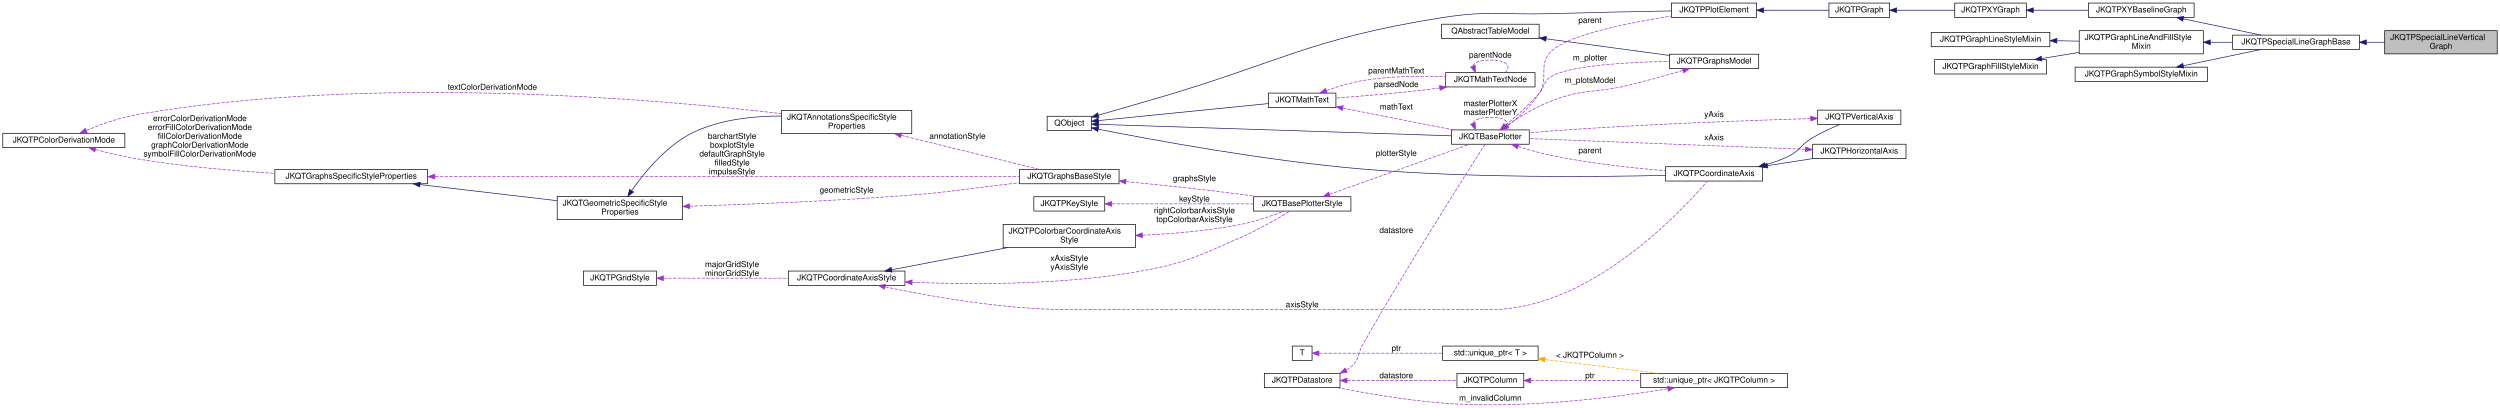
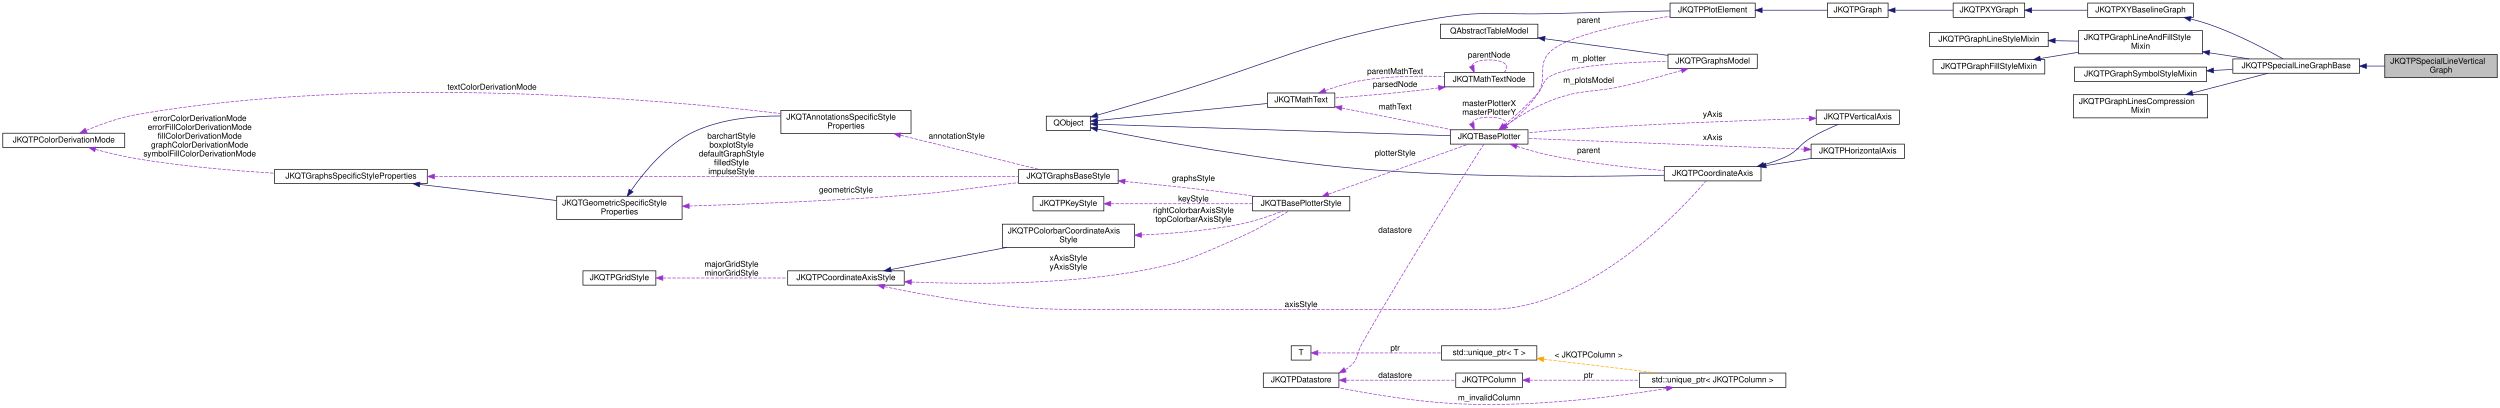
- <svg xmlns="http://www.w3.org/2000/svg" xmlns:xlink="http://www.w3.org/1999/xlink" width="3666pt" height="598pt" viewBox="0.00 0.00 3666.00 598.03">
+ <svg xmlns="http://www.w3.org/2000/svg" xmlns:xlink="http://www.w3.org/1999/xlink" width="3669pt" height="598pt" viewBox="0.00 0.00 3669.00 598.03">
  <g id="graph0" class="graph" transform="scale(1 1) rotate(0) translate(4 594.03)">
    <g id="node1" class="node">
      <g id="a_node1">
        <a xlink:title="This implements a step plot with values .">
-           <polygon fill="#bfbfbf" stroke="black" points="3493,-515.03 3493,-549.03 3658,-549.03 3658,-515.03 3493,-515.03" />
-           <text text-anchor="start" x="3501" y="-535.43" font-family="Helvetica,sans-Serif" font-size="12.00">JKQTPSpecialLineVertical</text>
-           <text text-anchor="middle" x="3575.5" y="-522.43" font-family="Helvetica,sans-Serif" font-size="12.00">Graph</text>
+           <polygon fill="#bfbfbf" stroke="black" points="3496,-480.03 3496,-514.03 3661,-514.03 3661,-480.03 3496,-480.03" />
+           <text text-anchor="start" x="3504" y="-500.43" font-family="Helvetica,sans-Serif" font-size="12.00">JKQTPSpecialLineVertical</text>
+           <text text-anchor="middle" x="3578.5" y="-487.43" font-family="Helvetica,sans-Serif" font-size="12.00">Graph</text>
        </a>
      </g>
    </g>
    <g id="node2" class="node">
      <g id="a_node2">
        <a xlink:href="class_j_k_q_t_p_special_line_graph_base.html" target="_top" xlink:title="a Base class for special line graphs (steps ...) like e.g. JKQTPSpecialLineHorizontalGraph">
-           <polygon fill="none" stroke="black" points="3270,-521.53 3270,-542.53 3456,-542.53 3456,-521.53 3270,-521.53" />
-           <text text-anchor="middle" x="3363" y="-528.93" font-family="Helvetica,sans-Serif" font-size="12.00">JKQTPSpecialLineGraphBase</text>
+           <polygon fill="none" stroke="black" points="3273,-486.53 3273,-507.53 3459,-507.53 3459,-486.53 3273,-486.53" />
+           <text text-anchor="middle" x="3366" y="-493.93" font-family="Helvetica,sans-Serif" font-size="12.00">JKQTPSpecialLineGraphBase</text>
        </a>
      </g>
    </g>
    <g id="edge1" class="edge">
-       <path fill="none" stroke="midnightblue" d="M3466.14,-532.03C3475.12,-532.03 3484.13,-532.03 3492.91,-532.03" />
-       <polygon fill="midnightblue" stroke="midnightblue" points="3466.02,-528.53 3456.02,-532.03 3466.02,-535.53 3466.02,-528.53" />
+       <path fill="none" stroke="midnightblue" d="M3469.14,-497.03C3478.12,-497.03 3487.13,-497.03 3495.91,-497.03" />
+       <polygon fill="midnightblue" stroke="midnightblue" points="3469.02,-493.53 3459.02,-497.03 3469.02,-500.53 3469.02,-493.53" />
    </g>
    <g id="node3" class="node">
      <g id="a_node3">
        <a xlink:href="class_j_k_q_t_p_x_y_baseline_graph.html" target="_top" xlink:title="This virtual JKQTPGraph descendent extends JKQTPXYGraph adds a baseline-property, which is necessary,...">
-           <polygon fill="none" stroke="black" points="3058.5,-568.53 3058.5,-589.53 3213.5,-589.53 3213.5,-568.53 3058.5,-568.53" />
-           <text text-anchor="middle" x="3136" y="-575.93" font-family="Helvetica,sans-Serif" font-size="12.00">JKQTPXYBaselineGraph</text>
+           <polygon fill="none" stroke="black" points="3060,-568.53 3060,-589.53 3215,-589.53 3215,-568.53 3060,-568.53" />
+           <text text-anchor="middle" x="3137.5" y="-575.93" font-family="Helvetica,sans-Serif" font-size="12.00">JKQTPXYBaselineGraph</text>
        </a>
      </g>
    </g>
    <g id="edge2" class="edge">
-       <path fill="none" stroke="midnightblue" d="M3197.91,-566.35C3209.56,-563.92 3221.66,-561.4 3233,-559.03 3258.98,-553.6 3287.9,-547.55 3311.77,-542.55" />
-       <polygon fill="midnightblue" stroke="midnightblue" points="3196.9,-562.98 3187.82,-568.45 3198.32,-569.84 3196.9,-562.98" />
+       <path fill="none" stroke="midnightblue" d="M3211.17,-566.19C3219.62,-564.09 3228.06,-561.71 3236,-559.03 3277.21,-545.14 3322.36,-521.27 3346.8,-507.55" />
+       <polygon fill="midnightblue" stroke="midnightblue" points="3210.19,-562.82 3201.26,-568.53 3211.8,-569.64 3210.19,-562.82" />
    </g>
    <g id="node4" class="node">
      <g id="a_node4">
        <a xlink:href="class_j_k_q_t_p_x_y_graph.html" target="_top" xlink:title="This virtual JKQTPGraph descendent may be used as base for all graphs that use at least two columns t...">
          <polygon fill="none" stroke="black" points="2862.5,-568.53 2862.5,-589.53 2967.5,-589.53 2967.5,-568.53 2862.5,-568.53" />
          <text text-anchor="middle" x="2915" y="-575.93" font-family="Helvetica,sans-Serif" font-size="12.00">JKQTPXYGraph</text>
        </a>
      </g>
    </g>
    <g id="edge3" class="edge">
-       <path fill="none" stroke="midnightblue" d="M2977.73,-579.03C3002.79,-579.03 3032,-579.03 3058.4,-579.03" />
-       <polygon fill="midnightblue" stroke="midnightblue" points="2977.62,-575.53 2967.62,-579.03 2977.62,-582.53 2977.62,-575.53" />
+       <path fill="none" stroke="midnightblue" d="M2977.92,-579.03C3003.28,-579.03 3032.9,-579.03 3059.62,-579.03" />
+       <polygon fill="midnightblue" stroke="midnightblue" points="2977.7,-575.53 2967.7,-579.03 2977.7,-582.53 2977.7,-575.53" />
    </g>
    <g id="node5" class="node">
      <g id="a_node5">
        <a xlink:href="class_j_k_q_t_p_graph.html" target="_top" xlink:title="this virtual base class of the (data-column based) graphs, which are part of a JKQTPlotter plot and w...">
          <polygon fill="none" stroke="black" points="2678,-568.53 2678,-589.53 2767,-589.53 2767,-568.53 2678,-568.53" />
          <text text-anchor="middle" x="2722.5" y="-575.93" font-family="Helvetica,sans-Serif" font-size="12.00">JKQTPGraph</text>
        </a>
      </g>
    </g>
    <g id="edge4" class="edge">
      <path fill="none" stroke="midnightblue" d="M2777.5,-579.03C2804.13,-579.03 2836.09,-579.03 2862.39,-579.03" />
      <polygon fill="midnightblue" stroke="midnightblue" points="2777.2,-575.53 2767.2,-579.03 2777.2,-582.53 2777.2,-575.53" />
    </g>
    <g id="node6" class="node">
      <g id="a_node6">
        <a xlink:href="class_j_k_q_t_p_plot_element.html" target="_top" xlink:title="this virtual base class of every element, which is part of a JKQTPlotter plot and may appear in its k...">
          <polygon fill="none" stroke="black" points="2447,-568.53 2447,-589.53 2572,-589.53 2572,-568.53 2447,-568.53" />
          <text text-anchor="middle" x="2509.5" y="-575.93" font-family="Helvetica,sans-Serif" font-size="12.00">JKQTPPlotElement</text>
        </a>
      </g>
    </g>
    <g id="edge5" class="edge">
      <path fill="none" stroke="midnightblue" d="M2582.23,-579.03C2614,-579.03 2650.34,-579.03 2677.92,-579.03" />
      <polygon fill="midnightblue" stroke="midnightblue" points="2582.1,-575.53 2572.1,-579.03 2582.1,-582.53 2582.1,-575.53" />
    </g>
    <g id="node7" class="node">
      <g id="a_node7">
        <a xlink:title=" ">
          <polygon fill="none" stroke="black" points="1531.5,-402.53 1531.5,-423.53 1596.5,-423.53 1596.5,-402.53 1531.5,-402.53" />
          <text text-anchor="middle" x="1564" y="-409.93" font-family="Helvetica,sans-Serif" font-size="12.00">QObject</text>
        </a>
      </g>
    </g>
    <g id="edge6" class="edge">
      <path fill="none" stroke="midnightblue" d="M1606.75,-425.18C1628.32,-431.44 1655.06,-439.18 1679,-446.03 1870.39,-500.82 1913.35,-536.99 2110,-568.03 2180.73,-579.19 2199.43,-571.94 2271,-574.03 2330.78,-575.77 2399.03,-577.14 2446.98,-578.01" />
      <polygon fill="midnightblue" stroke="midnightblue" points="1607.51,-421.75 1596.93,-422.33 1605.55,-428.48 1607.51,-421.75" />
    </g>
    <g id="node8" class="node">
      <g id="a_node8">
        <a xlink:href="class_j_k_q_t_base_plotter.html" target="_top" xlink:title="base class for 2D plotter classes (used by the plotter widget JKQTPlotter)">
          <polygon fill="none" stroke="black" points="2124.5,-382.53 2124.5,-403.53 2238.5,-403.53 2238.5,-382.53 2124.5,-382.53" />
          <text text-anchor="middle" x="2181.5" y="-389.93" font-family="Helvetica,sans-Serif" font-size="12.00">JKQTBasePlotter</text>
        </a>
      </g>
    </g>
    <g id="edge8" class="edge">
      <path fill="none" stroke="midnightblue" d="M1606.97,-411.67C1714.96,-408.16 2002.46,-398.81 2124.48,-394.85" />
      <polygon fill="midnightblue" stroke="midnightblue" points="1606.68,-408.17 1596.8,-412 1606.9,-415.17 1606.68,-408.17" />
    </g>
    <g id="node19" class="node">
      <g id="a_node19">
        <a xlink:href="class_j_k_q_t_math_text.html" target="_top" xlink:title="this class parses a mathematical markup string and can then draw the contained text/equation onto a Q...">
          <polygon fill="none" stroke="black" points="1856,-436.53 1856,-457.53 1955,-457.53 1955,-436.53 1856,-436.53" />
          <text text-anchor="middle" x="1905.5" y="-443.93" font-family="Helvetica,sans-Serif" font-size="12.00">JKQTMathText</text>
        </a>
      </g>
    </g>
    <g id="edge24" class="edge">
      <path fill="none" stroke="midnightblue" d="M1606.61,-417.2C1669.58,-423.5 1788.82,-435.44 1855.76,-442.15" />
      <polygon fill="midnightblue" stroke="midnightblue" points="1606.93,-413.71 1596.63,-416.2 1606.24,-420.68 1606.93,-413.71" />
    </g>
    <g id="node24" class="node">
      <g id="a_node24">
        <a xlink:href="class_j_k_q_t_p_coordinate_axis.html" target="_top" xlink:title="this virtual class is the base for any type of coordinate axis, to be drawn by JKQTBasePlotter.">
          <polygon fill="none" stroke="black" points="2438.5,-328.53 2438.5,-349.53 2580.5,-349.53 2580.5,-328.53 2438.5,-328.53" />
          <text text-anchor="middle" x="2509.5" y="-335.93" font-family="Helvetica,sans-Serif" font-size="12.00">JKQTPCoordinateAxis</text>
        </a>
      </g>
    </g>
    <g id="edge33" class="edge">
      <path fill="none" stroke="midnightblue" d="M1606.83,-404.5C1683.43,-389.33 1851.55,-358.12 1995,-346.03 2152.92,-332.72 2339.1,-334.52 2438.16,-336.86" />
      <polygon fill="midnightblue" stroke="midnightblue" points="1605.77,-401.14 1596.64,-406.53 1607.13,-408.01 1605.77,-401.14" />
    </g>
    <g id="edge7" class="edge">
-       <path fill="none" stroke="#9a32cd" stroke-dasharray="5,2" d="M2207.08,-409.83C2222.34,-421.44 2241.22,-438.16 2253,-457.03 2268.2,-481.37 2250.36,-499.1 2271,-519.03 2295.9,-543.07 2385.13,-560.79 2446.83,-570.51" />
-       <polygon fill="#9a32cd" stroke="#9a32cd" points="2208.73,-406.7 2198.6,-403.6 2204.59,-412.34 2208.73,-406.7" />
+       <path fill="none" stroke="#9a32cd" stroke-dasharray="5,2" d="M2207.05,-409.84C2222.3,-421.46 2241.18,-438.18 2253,-457.03 2268.02,-480.97 2250.66,-498.4 2271,-518.03 2295.93,-542.09 2385.15,-560.21 2446.84,-570.22" />
+       <polygon fill="#9a32cd" stroke="#9a32cd" points="2208.71,-406.72 2198.58,-403.61 2204.56,-412.36 2208.71,-406.72" />
      <text text-anchor="middle" x="2327.5" y="-560.43" font-family="Helvetica,sans-Serif" font-size="12.00"> parent</text>
    </g>
    <g id="edge44" class="edge">
      <path fill="none" stroke="#9a32cd" stroke-dasharray="5,2" d="M2155.93,-413.08C2157.61,-418.19 2166.13,-422.03 2181.5,-422.03 2205.49,-422.03 2212.8,-412.68 2203.43,-403.74" />
      <polygon fill="#9a32cd" stroke="#9a32cd" points="2159.21,-414.33 2159.57,-403.74 2152.68,-411.79 2159.21,-414.33" />
      <text text-anchor="middle" x="2181.5" y="-438.43" font-family="Helvetica,sans-Serif" font-size="12.00"> masterPlotterX</text>
      <text text-anchor="middle" x="2181.5" y="-425.43" font-family="Helvetica,sans-Serif" font-size="12.00">masterPlotterY</text>
    </g>
    <g id="node21" class="node">
      <g id="a_node21">
        <a xlink:href="class_j_k_q_t_p_graphs_model.html" target="_top" xlink:title="data model with all plots ina JKQTBasePlotter (+ allows to switch them visible/invisible)">
          <polygon fill="none" stroke="black" points="2444,-493.53 2444,-514.53 2575,-514.53 2575,-493.53 2444,-493.53" />
          <text text-anchor="middle" x="2509.5" y="-500.93" font-family="Helvetica,sans-Serif" font-size="12.00">JKQTPGraphsModel</text>
        </a>
      </g>
    </g>
    <g id="edge30" class="edge">
      <path fill="none" stroke="#9a32cd" stroke-dasharray="5,2" d="M2203.7,-410.24C2218.29,-422.55 2237.72,-439.92 2253,-457.03 2262.12,-467.24 2259.12,-475.23 2271,-482.03 2299.49,-498.32 2383.74,-502.87 2443.79,-503.98" />
      <polygon fill="#9a32cd" stroke="#9a32cd" points="2205.66,-407.32 2195.74,-403.61 2201.18,-412.7 2205.66,-407.32" />
-       <text text-anchor="middle" x="2327.5" y="-505.43" font-family="Helvetica,sans-Serif" font-size="12.00"> m_plotter</text>
+       <text text-anchor="middle" x="2327.5" y="-504.43" font-family="Helvetica,sans-Serif" font-size="12.00"> m_plotter</text>
    </g>
    <g id="edge34" class="edge">
      <path fill="none" stroke="#9a32cd" stroke-dasharray="5,2" d="M2222.03,-379.28C2237.19,-374.45 2254.74,-369.4 2271,-366.03 2326.67,-354.48 2390.77,-347.56 2438.34,-343.62" />
      <polygon fill="#9a32cd" stroke="#9a32cd" points="2220.88,-375.97 2212.46,-382.4 2223.05,-382.63 2220.88,-375.97" />
      <text text-anchor="middle" x="2327.5" y="-369.43" font-family="Helvetica,sans-Serif" font-size="12.00"> parent</text>
    </g>
    <g id="node9" class="node">
      <g id="a_node9">
        <a xlink:href="class_j_k_q_t_base_plotter_style.html" target="_top" xlink:title="Support Class for JKQTBasePlotter, which summarizes all properties that define the visual styling of ...">
          <polygon fill="none" stroke="black" points="1834,-284.53 1834,-305.53 1977,-305.53 1977,-284.53 1834,-284.53" />
          <text text-anchor="middle" x="1905.5" y="-291.93" font-family="Helvetica,sans-Serif" font-size="12.00">JKQTBasePlotterStyle</text>
        </a>
      </g>
    </g>
    <g id="edge9" class="edge">
      <path fill="none" stroke="#9a32cd" stroke-dasharray="5,2" d="M1945.57,-309C2001.04,-328.84 2101.39,-364.73 2151.04,-382.49" />
      <polygon fill="#9a32cd" stroke="#9a32cd" points="1946.68,-305.68 1936.08,-305.61 1944.32,-312.27 1946.68,-305.68" />
      <text text-anchor="middle" x="2043.5" y="-365.43" font-family="Helvetica,sans-Serif" font-size="12.00"> plotterStyle</text>
    </g>
    <g id="node10" class="node">
      <g id="a_node10">
        <a xlink:href="class_j_k_q_t_p_key_style.html" target="_top" xlink:title="Support Class for JKQTBasePlotter, which summarizes all properties that define the visual styling of ...">
          <polygon fill="none" stroke="black" points="1512,-284.53 1512,-305.53 1616,-305.53 1616,-284.53 1512,-284.53" />
          <text text-anchor="middle" x="1564" y="-291.93" font-family="Helvetica,sans-Serif" font-size="12.00">JKQTPKeyStyle</text>
        </a>
      </g>
    </g>
    <g id="edge10" class="edge">
      <path fill="none" stroke="#9a32cd" stroke-dasharray="5,2" d="M1626.39,-295.03C1684.82,-295.03 1772.69,-295.03 1833.97,-295.03" />
      <polygon fill="#9a32cd" stroke="#9a32cd" points="1626.19,-291.53 1616.19,-295.03 1626.19,-298.53 1626.19,-291.53" />
      <text text-anchor="middle" x="1747.5" y="-298.43" font-family="Helvetica,sans-Serif" font-size="12.00"> keyStyle</text>
    </g>
    <g id="node11" class="node">
      <g id="a_node11">
        <a xlink:href="class_j_k_q_t_p_coordinate_axis_style.html" target="_top" xlink:title="Support Class for JKQTPCoordinateAxis, which summarizes all properties that define the visual styling...">
          <polygon fill="none" stroke="black" points="1152,-175.53 1152,-196.53 1323,-196.53 1323,-175.53 1152,-175.53" />
          <text text-anchor="middle" x="1237.5" y="-182.93" font-family="Helvetica,sans-Serif" font-size="12.00">JKQTPCoordinateAxisStyle</text>
        </a>
      </g>
    </g>
    <g id="edge11" class="edge">
      <path fill="none" stroke="#9a32cd" stroke-dasharray="5,2" d="M1333.39,-180.09C1419.52,-176.58 1549.7,-175.97 1661,-195.03 1732.48,-207.27 1749.54,-217 1816,-246.03 1841.91,-257.35 1870.24,-273.81 1887.69,-284.47" />
      <polygon fill="#9a32cd" stroke="#9a32cd" points="1333.21,-176.59 1323.37,-180.52 1333.51,-183.59 1333.21,-176.59" />
      <text text-anchor="middle" x="1564" y="-211.43" font-family="Helvetica,sans-Serif" font-size="12.00"> xAxisStyle</text>
      <text text-anchor="middle" x="1564" y="-198.43" font-family="Helvetica,sans-Serif" font-size="12.00">yAxisStyle</text>
    </g>
    <g id="node13" class="node">
      <g id="a_node13">
        <a xlink:href="class_j_k_q_t_p_colorbar_coordinate_axis_style.html" target="_top" xlink:title="Support Class for JKQTPCoordinateAxis, which summarizes all properties that define the visual styling...">
          <polygon fill="none" stroke="black" points="1467,-231.03 1467,-265.03 1661,-265.03 1661,-231.03 1467,-231.03" />
          <text text-anchor="start" x="1475" y="-251.43" font-family="Helvetica,sans-Serif" font-size="12.00">JKQTPColorbarCoordinateAxis</text>
          <text text-anchor="middle" x="1564" y="-238.43" font-family="Helvetica,sans-Serif" font-size="12.00">Style</text>
        </a>
      </g>
    </g>
    <g id="edge14" class="edge">
      <path fill="none" stroke="midnightblue" d="M1303.38,-198.43C1352.3,-207.77 1419.96,-220.7 1473.94,-231.01" />
      <polygon fill="midnightblue" stroke="midnightblue" points="1304.03,-194.99 1293.55,-196.55 1302.71,-201.86 1304.03,-194.99" />
    </g>
    <g id="edge35" class="edge">
      <path fill="none" stroke="#9a32cd" stroke-dasharray="5,2" d="M1293.82,-173.35C1358.14,-159.73 1467.67,-140.03 1563,-140.03 1563,-140.03 1563,-140.03 2182.5,-140.03 2328.38,-140.03 2464.29,-287 2499.63,-328.33" />
      <polygon fill="#9a32cd" stroke="#9a32cd" points="1292.93,-169.96 1283.89,-175.48 1294.4,-176.8 1292.93,-169.96" />
      <text text-anchor="middle" x="1905.5" y="-143.43" font-family="Helvetica,sans-Serif" font-size="12.00"> axisStyle</text>
    </g>
    <g id="node12" class="node">
      <g id="a_node12">
        <a xlink:href="class_j_k_q_t_p_grid_style.html" target="_top" xlink:title="Support Class for JKQTPCoordinateAxis, and summarizes all properties that define the visual styling o...">
          <polygon fill="none" stroke="black" points="851.5,-175.53 851.5,-196.53 958.5,-196.53 958.5,-175.53 851.5,-175.53" />
          <text text-anchor="middle" x="905" y="-182.93" font-family="Helvetica,sans-Serif" font-size="12.00">JKQTPGridStyle</text>
        </a>
      </g>
    </g>
    <g id="edge12" class="edge">
      <path fill="none" stroke="#9a32cd" stroke-dasharray="5,2" d="M968.79,-186.03C1020.62,-186.03 1094.66,-186.03 1151.74,-186.03" />
      <polygon fill="#9a32cd" stroke="#9a32cd" points="968.73,-182.53 958.73,-186.03 968.73,-189.53 968.73,-182.53" />
      <text text-anchor="middle" x="1069.5" y="-202.43" font-family="Helvetica,sans-Serif" font-size="12.00"> majorGridStyle</text>
      <text text-anchor="middle" x="1069.5" y="-189.43" font-family="Helvetica,sans-Serif" font-size="12.00">minorGridStyle</text>
    </g>
    <g id="edge13" class="edge">
      <path fill="none" stroke="#9a32cd" stroke-dasharray="5,2" d="M1671.19,-249.14C1716.21,-251.18 1769.01,-255.64 1816,-265.03 1837.8,-269.38 1861.61,-277.67 1879.04,-284.43" />
      <polygon fill="#9a32cd" stroke="#9a32cd" points="1671.26,-245.64 1661.12,-248.72 1670.96,-252.63 1671.26,-245.64" />
      <text text-anchor="middle" x="1747.5" y="-281.43" font-family="Helvetica,sans-Serif" font-size="12.00"> rightColorbarAxisStyle</text>
      <text text-anchor="middle" x="1747.5" y="-268.43" font-family="Helvetica,sans-Serif" font-size="12.00">topColorbarAxisStyle</text>
    </g>
    <g id="node14" class="node">
      <g id="a_node14">
        <a xlink:href="class_j_k_q_t_graphs_base_style.html" target="_top" xlink:title="Support Class for JKQTBasePlotter, which summarizes all properties that define the visual styling of ...">
          <polygon fill="none" stroke="black" points="1491,-324.53 1491,-345.53 1637,-345.53 1637,-324.53 1491,-324.53" />
          <text text-anchor="middle" x="1564" y="-331.93" font-family="Helvetica,sans-Serif" font-size="12.00">JKQTGraphsBaseStyle</text>
        </a>
      </g>
    </g>
    <g id="edge15" class="edge">
      <path fill="none" stroke="#9a32cd" stroke-dasharray="5,2" d="M1647.31,-327.63C1696.37,-322.93 1759.83,-316.38 1816,-309.03 1824.02,-307.98 1832.43,-306.78 1840.75,-305.53" />
      <polygon fill="#9a32cd" stroke="#9a32cd" points="1646.69,-324.17 1637.07,-328.6 1647.35,-331.14 1646.69,-324.17" />
      <text text-anchor="middle" x="1747.5" y="-328.43" font-family="Helvetica,sans-Serif" font-size="12.00"> graphsStyle</text>
    </g>
    <g id="node15" class="node">
      <g id="a_node15">
        <a xlink:href="class_j_k_q_t_graphs_specific_style_properties.html" target="_top" xlink:title="Support Class for JKQTBasePlotter, which summarizes all properties that define the visual styling of ...">
          <polygon fill="none" stroke="black" points="399,-324.53 399,-345.53 623,-345.53 623,-324.53 399,-324.53" />
          <text text-anchor="middle" x="511" y="-331.93" font-family="Helvetica,sans-Serif" font-size="12.00">JKQTGraphsSpecificStyleProperties</text>
        </a>
      </g>
    </g>
    <g id="edge16" class="edge">
      <path fill="none" stroke="#9a32cd" stroke-dasharray="5,2" d="M633.8,-335.03C854.33,-335.03 1313.34,-335.03 1490.79,-335.03" />
      <polygon fill="#9a32cd" stroke="#9a32cd" points="633.48,-331.53 623.48,-335.03 633.48,-338.53 633.48,-331.53" />
      <text text-anchor="middle" x="1069.5" y="-390.43" font-family="Helvetica,sans-Serif" font-size="12.00"> barchartStyle</text>
      <text text-anchor="middle" x="1069.5" y="-377.43" font-family="Helvetica,sans-Serif" font-size="12.00">boxplotStyle</text>
      <text text-anchor="middle" x="1069.5" y="-364.43" font-family="Helvetica,sans-Serif" font-size="12.00">defaultGraphStyle</text>
      <text text-anchor="middle" x="1069.5" y="-351.43" font-family="Helvetica,sans-Serif" font-size="12.00">filledStyle</text>
      <text text-anchor="middle" x="1069.5" y="-338.43" font-family="Helvetica,sans-Serif" font-size="12.00">impulseStyle</text>
    </g>
    <g id="node17" class="node">
      <g id="a_node17">
        <a xlink:href="class_j_k_q_t_geometric_specific_style_properties.html" target="_top" xlink:title="Support Class for JKQTBasePlotter, which summarizes all properties that define the visual styling of ...">
          <polygon fill="none" stroke="black" points="813,-272.03 813,-306.03 997,-306.03 997,-272.03 813,-272.03" />
          <text text-anchor="start" x="821" y="-292.43" font-family="Helvetica,sans-Serif" font-size="12.00">JKQTGeometricSpecificStyle</text>
          <text text-anchor="middle" x="905" y="-279.43" font-family="Helvetica,sans-Serif" font-size="12.00">Properties</text>
        </a>
      </g>
    </g>
    <g id="edge19" class="edge">
      <path fill="none" stroke="midnightblue" d="M612.1,-323.28C673.94,-316.03 752.68,-306.79 812.79,-299.73" />
      <polygon fill="midnightblue" stroke="midnightblue" points="611.46,-319.83 601.93,-324.48 612.27,-326.79 611.46,-319.83" />
    </g>
    <g id="node16" class="node">
      <g id="a_node16">
        <a xlink:href="struct_j_k_q_t_p_color_derivation_mode.html" target="_top" xlink:title="Specifies how a fill-color is derived from a given color.">
          <polygon fill="none" stroke="black" points="0,-377.53 0,-398.53 179,-398.53 179,-377.53 0,-377.53" />
          <text text-anchor="middle" x="89.5" y="-384.93" font-family="Helvetica,sans-Serif" font-size="12.00">JKQTPColorDerivationMode</text>
        </a>
      </g>
    </g>
    <g id="edge17" class="edge">
      <path fill="none" stroke="#9a32cd" stroke-dasharray="5,2" d="M135.94,-374.75C154.69,-369.73 176.75,-364.41 197,-361.03 263.55,-349.91 338.9,-343.46 398.99,-339.77" />
      <polygon fill="#9a32cd" stroke="#9a32cd" points="134.9,-371.4 126.17,-377.41 136.74,-378.16 134.9,-371.4" />
      <text text-anchor="middle" x="289" y="-416.43" font-family="Helvetica,sans-Serif" font-size="12.00"> errorColorDerivationMode</text>
      <text text-anchor="middle" x="289" y="-403.43" font-family="Helvetica,sans-Serif" font-size="12.00">errorFillColorDerivationMode</text>
      <text text-anchor="middle" x="289" y="-390.43" font-family="Helvetica,sans-Serif" font-size="12.00">fillColorDerivationMode</text>
      <text text-anchor="middle" x="289" y="-377.43" font-family="Helvetica,sans-Serif" font-size="12.00">graphColorDerivationMode</text>
      <text text-anchor="middle" x="289" y="-364.43" font-family="Helvetica,sans-Serif" font-size="12.00">symbolFillColorDerivationMode</text>
    </g>
    <g id="node18" class="node">
      <g id="a_node18">
        <a xlink:href="class_j_k_q_t_annotations_specific_style_properties.html" target="_top" xlink:title="Support Class for JKQTBasePlotter, which summarizes all properties that define the visual styling of ...">
          <polygon fill="none" stroke="black" points="1142,-398.03 1142,-432.03 1333,-432.03 1333,-398.03 1142,-398.03" />
          <text text-anchor="start" x="1150" y="-418.43" font-family="Helvetica,sans-Serif" font-size="12.00">JKQTAnnotationsSpecificStyle</text>
          <text text-anchor="middle" x="1237.5" y="-405.43" font-family="Helvetica,sans-Serif" font-size="12.00">Properties</text>
        </a>
      </g>
    </g>
    <g id="edge22" class="edge">
      <path fill="none" stroke="#9a32cd" stroke-dasharray="5,2" d="M122.44,-402.68C143.19,-411.37 171.12,-421.55 197,-426.03 540.67,-485.5 957.83,-448.92 1141.7,-427.41" />
      <polygon fill="#9a32cd" stroke="#9a32cd" points="123.72,-399.42 113.15,-398.68 120.96,-405.85 123.72,-399.42" />
      <text text-anchor="middle" x="718" y="-462.43" font-family="Helvetica,sans-Serif" font-size="12.00"> textColorDerivationMode</text>
    </g>
    <g id="edge18" class="edge">
      <path fill="none" stroke="#9a32cd" stroke-dasharray="5,2" d="M1007.41,-291.63C1094,-294.3 1221.81,-299.33 1333,-308.03 1384.72,-312.07 1397.48,-314.98 1449,-321.03 1462.57,-322.62 1477.03,-324.37 1490.95,-326.06" />
      <polygon fill="#9a32cd" stroke="#9a32cd" points="1007.42,-288.12 997.32,-291.32 1007.21,-295.12 1007.42,-288.12" />
      <text text-anchor="middle" x="1237.5" y="-311.43" font-family="Helvetica,sans-Serif" font-size="12.00"> geometricStyle</text>
    </g>
    <g id="edge21" class="edge">
      <path fill="none" stroke="midnightblue" d="M922.31,-314.62C941.04,-341.5 974.47,-382.39 1015,-401.03 1054.03,-418.98 1101.08,-423.95 1141.76,-423.84" />
      <polygon fill="midnightblue" stroke="midnightblue" points="925.04,-312.41 916.53,-306.1 919.24,-316.34 925.04,-312.41" />
    </g>
    <g id="edge20" class="edge">
      <path fill="none" stroke="#9a32cd" stroke-dasharray="5,2" d="M1317.75,-395.49C1381.56,-379.76 1468.81,-358.25 1520.21,-345.58" />
      <polygon fill="#9a32cd" stroke="#9a32cd" points="1316.59,-392.17 1307.72,-397.97 1318.26,-398.97 1316.59,-392.17" />
      <text text-anchor="middle" x="1400" y="-390.43" font-family="Helvetica,sans-Serif" font-size="12.00"> annotationStyle</text>
    </g>
    <g id="edge23" class="edge">
      <path fill="none" stroke="#9a32cd" stroke-dasharray="5,2" d="M1965.11,-435.48C2013.15,-426.01 2080.58,-412.72 2127.13,-403.55" />
      <polygon fill="#9a32cd" stroke="#9a32cd" points="1964.3,-432.07 1955.17,-437.44 1965.66,-438.94 1964.3,-432.07" />
      <text text-anchor="middle" x="2043.5" y="-433.43" font-family="Helvetica,sans-Serif" font-size="12.00"> mathText</text>
    </g>
    <g id="node20" class="node">
      <g id="a_node20">
        <a xlink:href="class_j_k_q_t_math_text_node.html" target="_top" xlink:title="subclass representing one node in the syntax tree">
          <polygon fill="none" stroke="black" points="2116,-466.53 2116,-487.53 2247,-487.53 2247,-466.53 2116,-466.53" />
          <text text-anchor="middle" x="2181.5" y="-473.93" font-family="Helvetica,sans-Serif" font-size="12.00">JKQTMathTextNode</text>
        </a>
      </g>
    </g>
    <g id="edge26" class="edge">
      <path fill="none" stroke="#9a32cd" stroke-dasharray="5,2" d="M1941.07,-461.13C1957.17,-466.97 1976.76,-473.07 1995,-476.03 2034.74,-482.48 2079.89,-482.87 2115.71,-481.58" />
      <polygon fill="#9a32cd" stroke="#9a32cd" points="1942.13,-457.79 1931.54,-457.55 1939.67,-464.34 1942.13,-457.79" />
-       <text text-anchor="middle" x="2043.5" y="-486.43" font-family="Helvetica,sans-Serif" font-size="12.00"> parentMathText</text>
+       <text text-anchor="middle" x="2043.5" y="-485.43" font-family="Helvetica,sans-Serif" font-size="12.00"> parentMathText</text>
    </g>
    <g id="edge25" class="edge">
      <path fill="none" stroke="#9a32cd" stroke-dasharray="5,2" d="M2107.29,-465.04C2102.12,-464.32 2096.99,-463.64 2092,-463.03 2045.64,-457.37 1992.51,-453 1955.03,-450.27" />
      <polygon fill="#9a32cd" stroke="#9a32cd" points="2106.85,-468.51 2117.25,-466.47 2107.85,-461.58 2106.85,-468.51" />
      <text text-anchor="middle" x="2043.5" y="-466.43" font-family="Helvetica,sans-Serif" font-size="12.00"> parsedNode</text>
    </g>
    <g id="edge27" class="edge">
      <path fill="none" stroke="#9a32cd" stroke-dasharray="5,2" d="M2155.93,-497.08C2157.61,-502.19 2166.13,-506.03 2181.5,-506.03 2205.49,-506.03 2212.8,-496.68 2203.43,-487.74" />
      <polygon fill="#9a32cd" stroke="#9a32cd" points="2159.21,-498.33 2159.57,-487.74 2152.68,-495.79 2159.21,-498.33" />
      <text text-anchor="middle" x="2181.5" y="-509.43" font-family="Helvetica,sans-Serif" font-size="12.00"> parentNode</text>
    </g>
    <g id="edge28" class="edge">
      <path fill="none" stroke="#9a32cd" stroke-dasharray="5,2" d="M2463.8,-490.61C2440.18,-483.73 2410.64,-475.48 2384,-469.03 2334.19,-456.97 2318.78,-464.57 2271,-446.03 2242.95,-435.14 2213.6,-415.72 2196.74,-403.65" />
      <polygon fill="#9a32cd" stroke="#9a32cd" points="2462.95,-494 2473.53,-493.46 2464.92,-487.29 2462.95,-494" />
      <text text-anchor="middle" x="2327.5" y="-472.43" font-family="Helvetica,sans-Serif" font-size="12.00"> m_plotsModel</text>
    </g>
    <g id="node22" class="node">
      <g id="a_node22">
        <a xlink:title=" ">
          <polygon fill="none" stroke="black" points="2110,-537.53 2110,-558.53 2253,-558.53 2253,-537.53 2110,-537.53" />
          <text text-anchor="middle" x="2181.5" y="-544.93" font-family="Helvetica,sans-Serif" font-size="12.00">QAbstractTableModel</text>
        </a>
      </g>
    </g>
    <g id="edge29" class="edge">
      <path fill="none" stroke="midnightblue" d="M2263.43,-537.11C2319.15,-529.59 2392.18,-519.73 2443.99,-512.74" />
      <polygon fill="midnightblue" stroke="midnightblue" points="2262.68,-533.68 2253.24,-538.48 2263.62,-540.61 2262.68,-533.68" />
    </g>
    <g id="node23" class="node">
      <g id="a_node23">
        <a xlink:href="class_j_k_q_t_p_horizontal_axis.html" target="_top" xlink:title="implements a horizontal axis, based on JKQTPCoordinateAxis (for most of documentation: see JKQTPCoord...">
          <polygon fill="none" stroke="black" points="2654,-361.53 2654,-382.53 2791,-382.53 2791,-361.53 2654,-361.53" />
          <text text-anchor="middle" x="2722.5" y="-368.93" font-family="Helvetica,sans-Serif" font-size="12.00">JKQTPHorizontalAxis</text>
        </a>
      </g>
    </g>
    <g id="edge31" class="edge">
      <path fill="none" stroke="#9a32cd" stroke-dasharray="5,2" d="M2643.66,-375.06C2533.67,-379.35 2335.4,-387.07 2238.66,-390.84" />
      <polygon fill="#9a32cd" stroke="#9a32cd" points="2643.85,-378.56 2653.7,-374.67 2643.57,-371.56 2643.85,-378.56" />
      <text text-anchor="middle" x="2509.5" y="-388.43" font-family="Helvetica,sans-Serif" font-size="12.00"> xAxis</text>
    </g>
    <g id="edge32" class="edge">
      <path fill="none" stroke="midnightblue" d="M2587.99,-351.15C2609.67,-354.54 2633.04,-358.19 2654.07,-361.48" />
      <polygon fill="midnightblue" stroke="midnightblue" points="2588.26,-347.65 2577.84,-349.56 2587.18,-354.56 2588.26,-347.65" />
    </g>
    <g id="node25" class="node">
      <g id="a_node25">
        <a xlink:href="class_j_k_q_t_p_vertical_axis.html" target="_top" xlink:title="implements a vertical axis, based on JKQTPCoordinateAxis (for most of documentation: see JKQTPCoordin...">
          <polygon fill="none" stroke="black" points="2661.5,-411.53 2661.5,-432.53 2783.5,-432.53 2783.5,-411.53 2661.5,-411.53" />
          <text text-anchor="middle" x="2722.5" y="-418.93" font-family="Helvetica,sans-Serif" font-size="12.00">JKQTPVerticalAxis</text>
        </a>
      </g>
    </g>
    <g id="edge37" class="edge">
      <path fill="none" stroke="midnightblue" d="M2584.52,-352.17C2595.67,-355.35 2606.83,-359.25 2617,-364.03 2635.67,-372.8 2636.24,-381.55 2654,-392.03 2666.59,-399.46 2681.35,-406.22 2693.86,-411.44" />
      <polygon fill="midnightblue" stroke="midnightblue" points="2585.32,-348.76 2574.76,-349.55 2583.51,-355.52 2585.32,-348.76" />
    </g>
    <g id="edge36" class="edge">
      <path fill="none" stroke="#9a32cd" stroke-dasharray="5,2" d="M2651.11,-420.15C2562.39,-417.49 2405.25,-411.83 2271,-402.03 2260.53,-401.26 2249.37,-400.27 2238.64,-399.22" />
      <polygon fill="#9a32cd" stroke="#9a32cd" points="2651.22,-423.65 2661.32,-420.45 2651.43,-416.65 2651.22,-423.65" />
      <text text-anchor="middle" x="2509.5" y="-422.43" font-family="Helvetica,sans-Serif" font-size="12.00"> yAxis</text>
    </g>
    <g id="node26" class="node">
      <g id="a_node26">
        <a xlink:href="class_j_k_q_t_p_datastore.html" target="_top" xlink:title="This class manages data columns (with entries of type double ), used by JKQTPlotter/JKQTBasePlotter t...">
          <polygon fill="none" stroke="black" points="1850,-25.53 1850,-46.53 1961,-46.53 1961,-25.53 1850,-25.53" />
          <text text-anchor="middle" x="1905.5" y="-32.93" font-family="Helvetica,sans-Serif" font-size="12.00">JKQTPDatastore</text>
        </a>
      </g>
    </g>
    <g id="edge38" class="edge">
      <path fill="none" stroke="#9a32cd" stroke-dasharray="5,2" d="M1970.4,-51.4C1972.71,-52.81 1974.92,-54.35 1977,-56.03 1990.29,-66.78 1986.53,-75.18 1995,-90.03 2061.44,-206.57 2148.88,-343.8 2173.68,-382.44" />
      <polygon fill="#9a32cd" stroke="#9a32cd" points="1971.58,-48.07 1961.09,-46.58 1968.36,-54.28 1971.58,-48.07" />
      <text text-anchor="middle" x="2043.5" y="-252.43" font-family="Helvetica,sans-Serif" font-size="12.00"> datastore</text>
    </g>
    <g id="node28" class="node">
      <g id="a_node28">
        <a xlink:href="class_j_k_q_t_p_column.html" target="_top" xlink:title="internally stores information about one data column. See JKQTPDatastore for more information.">
          <polygon fill="none" stroke="black" points="2132.5,-25.53 2132.5,-46.53 2230.5,-46.53 2230.5,-25.53 2132.5,-25.53" />
          <text text-anchor="middle" x="2181.5" y="-32.93" font-family="Helvetica,sans-Serif" font-size="12.00">JKQTPColumn</text>
        </a>
      </g>
    </g>
    <g id="edge41" class="edge">
      <path fill="none" stroke="#9a32cd" stroke-dasharray="5,2" d="M1971.54,-36.03C2020.87,-36.03 2087.58,-36.03 2132.22,-36.03" />
      <polygon fill="#9a32cd" stroke="#9a32cd" points="1971.29,-32.53 1961.29,-36.03 1971.29,-39.53 1971.29,-32.53" />
      <text text-anchor="middle" x="2043.5" y="-39.43" font-family="Helvetica,sans-Serif" font-size="12.00"> datastore</text>
    </g>
    <g id="node27" class="node">
      <g id="a_node27">
        <a xlink:title=" ">
          <polygon fill="none" stroke="black" points="2402,-25.53 2402,-46.53 2617,-46.53 2617,-25.53 2402,-25.53" />
          <text text-anchor="middle" x="2509.5" y="-32.93" font-family="Helvetica,sans-Serif" font-size="12.00">std::unique_ptr&lt; JKQTPColumn &gt;</text>
        </a>
      </g>
    </g>
    <g id="edge39" class="edge">
      <path fill="none" stroke="#9a32cd" stroke-dasharray="5,2" d="M2441.44,-23.79C2362.25,-10.89 2226.55,6.36 2110,-3.03 2057.56,-7.25 1998.24,-17.51 1957.24,-25.47" />
      <polygon fill="#9a32cd" stroke="#9a32cd" points="2441.32,-27.32 2451.75,-25.5 2442.46,-20.41 2441.32,-27.32" />
      <text text-anchor="middle" x="2181.5" y="-6.43" font-family="Helvetica,sans-Serif" font-size="12.00"> m_invalidColumn</text>
    </g>
    <g id="edge40" class="edge">
      <path fill="none" stroke="#9a32cd" stroke-dasharray="5,2" d="M2240.69,-36.03C2285.35,-36.03 2348.24,-36.03 2401.85,-36.03" />
      <polygon fill="#9a32cd" stroke="#9a32cd" points="2240.6,-32.53 2230.6,-36.03 2240.6,-39.53 2240.6,-32.53" />
      <text text-anchor="middle" x="2327.5" y="-39.43" font-family="Helvetica,sans-Serif" font-size="12.00"> ptr</text>
    </g>
    <g id="node29" class="node">
      <g id="a_node29">
        <a xlink:title=" ">
          <polygon fill="none" stroke="black" points="2111.5,-65.53 2111.5,-86.53 2251.5,-86.53 2251.5,-65.53 2111.5,-65.53" />
          <text text-anchor="middle" x="2181.5" y="-72.93" font-family="Helvetica,sans-Serif" font-size="12.00">std::unique_ptr&lt; T &gt;</text>
        </a>
      </g>
    </g>
    <g id="edge42" class="edge">
      <path fill="none" stroke="orange" stroke-dasharray="5,2" d="M2261.79,-66.76C2298.91,-62.37 2343.73,-57.01 2384,-52.03 2398.06,-50.29 2413,-48.4 2427.48,-46.55" />
      <polygon fill="orange" stroke="orange" points="2261.05,-63.32 2251.53,-67.97 2261.87,-70.27 2261.05,-63.32" />
      <text text-anchor="middle" x="2327.5" y="-69.43" font-family="Helvetica,sans-Serif" font-size="12.00"> &lt; JKQTPColumn &gt;</text>
    </g>
    <g id="node30" class="node">
      <g id="a_node30">
        <a xlink:title=" ">
          <polygon fill="none" stroke="black" points="1891,-65.53 1891,-86.53 1920,-86.53 1920,-65.53 1891,-65.53" />
          <text text-anchor="middle" x="1905.5" y="-72.93" font-family="Helvetica,sans-Serif" font-size="12.00">T</text>
        </a>
      </g>
    </g>
    <g id="edge43" class="edge">
      <path fill="none" stroke="#9a32cd" stroke-dasharray="5,2" d="M1930.17,-76.03C1970.06,-76.03 2052.14,-76.03 2111.46,-76.03" />
      <polygon fill="#9a32cd" stroke="#9a32cd" points="1930.09,-72.53 1920.09,-76.03 1930.09,-79.53 1930.09,-72.53" />
      <text text-anchor="middle" x="2043.5" y="-79.43" font-family="Helvetica,sans-Serif" font-size="12.00"> ptr</text>
    </g>
    <g id="node31" class="node">
      <g id="a_node31">
        <a xlink:href="class_j_k_q_t_p_graph_line_and_fill_style_mixin.html" target="_top" xlink:title="This Mix-In class provides setter/getter methods, storage and other facilities for the graph line and...">
-           <polygon fill="none" stroke="black" points="3045,-515.03 3045,-549.03 3227,-549.03 3227,-515.03 3045,-515.03" />
-           <text text-anchor="start" x="3053" y="-535.43" font-family="Helvetica,sans-Serif" font-size="12.00">JKQTPGraphLineAndFillStyle</text>
-           <text text-anchor="middle" x="3136" y="-522.43" font-family="Helvetica,sans-Serif" font-size="12.00">Mixin</text>
+           <polygon fill="none" stroke="black" points="3046.5,-515.03 3046.5,-549.03 3228.5,-549.03 3228.5,-515.03 3046.5,-515.03" />
+           <text text-anchor="start" x="3054.5" y="-535.43" font-family="Helvetica,sans-Serif" font-size="12.00">JKQTPGraphLineAndFillStyle</text>
+           <text text-anchor="middle" x="3137.5" y="-522.43" font-family="Helvetica,sans-Serif" font-size="12.00">Mixin</text>
        </a>
      </g>
    </g>
    <g id="edge45" class="edge">
-       <path fill="none" stroke="midnightblue" d="M3237.51,-532.03C3248.3,-532.03 3259.24,-532.03 3269.92,-532.03" />
-       <polygon fill="midnightblue" stroke="midnightblue" points="3237.22,-528.53 3227.22,-532.03 3237.22,-535.53 3237.22,-528.53" />
+       <path fill="none" stroke="midnightblue" d="M3238.58,-516.56C3258.25,-513.52 3278.46,-510.4 3296.78,-507.57" />
+       <polygon fill="midnightblue" stroke="midnightblue" points="3238.02,-513.11 3228.67,-518.1 3239.09,-520.03 3238.02,-513.11" />
    </g>
    <g id="node32" class="node">
      <g id="a_node32">
        <a xlink:href="class_j_k_q_t_p_graph_fill_style_mixin.html" target="_top" xlink:title="This Mix-In class provides setter/getter methods, storage and other facilities for the graph filling ...">
          <polygon fill="none" stroke="black" points="2833,-485.53 2833,-506.53 2997,-506.53 2997,-485.53 2833,-485.53" />
          <text text-anchor="middle" x="2915" y="-492.93" font-family="Helvetica,sans-Serif" font-size="12.00">JKQTPGraphFillStyleMixin</text>
        </a>
      </g>
    </g>
    <g id="edge46" class="edge">
-       <path fill="none" stroke="midnightblue" d="M2990.13,-508.21C3007.74,-511.11 3026.71,-514.23 3044.95,-517.23" />
-       <polygon fill="midnightblue" stroke="midnightblue" points="2990.37,-504.71 2979.93,-506.54 2989.23,-511.61 2990.37,-504.71" />
+       <path fill="none" stroke="midnightblue" d="M2990.45,-508.18C3008.36,-511.11 3027.69,-514.26 3046.24,-517.29" />
+       <polygon fill="midnightblue" stroke="midnightblue" points="2990.8,-504.7 2980.37,-506.54 2989.68,-511.6 2990.8,-504.7" />
    </g>
    <g id="node33" class="node">
      <g id="a_node33">
        <a xlink:href="class_j_k_q_t_p_graph_line_style_mixin.html" target="_top" xlink:title="This Mix-In class provides setter/getter methods, storage and other facilities for the graph line sty...">
          <polygon fill="none" stroke="black" points="2828,-525.53 2828,-546.53 3002,-546.53 3002,-525.53 2828,-525.53" />
          <text text-anchor="middle" x="2915" y="-532.93" font-family="Helvetica,sans-Serif" font-size="12.00">JKQTPGraphLineStyleMixin</text>
        </a>
      </g>
    </g>
    <g id="edge47" class="edge">
-       <path fill="none" stroke="midnightblue" d="M3012.5,-534.27C3023.26,-534.07 3034.19,-533.87 3044.88,-533.68" />
-       <polygon fill="midnightblue" stroke="midnightblue" points="3012.17,-530.77 3002.24,-534.45 3012.3,-537.77 3012.17,-530.77" />
+       <path fill="none" stroke="midnightblue" d="M3012.47,-534.28C3023.73,-534.08 3035.19,-533.87 3046.36,-533.66" />
+       <polygon fill="midnightblue" stroke="midnightblue" points="3012.13,-530.78 3002.2,-534.47 3012.26,-537.78 3012.13,-530.78" />
    </g>
    <g id="node34" class="node">
      <g id="a_node34">
        <a xlink:href="class_j_k_q_t_p_graph_symbol_style_mixin.html" target="_top" xlink:title="This Mix-In class provides setter/getter methods, storage and other facilities for the graph symbols ...">
-           <polygon fill="none" stroke="black" points="3039,-474.53 3039,-495.53 3233,-495.53 3233,-474.53 3039,-474.53" />
-           <text text-anchor="middle" x="3136" y="-481.93" font-family="Helvetica,sans-Serif" font-size="12.00">JKQTPGraphSymbolStyleMixin</text>
+           <polygon fill="none" stroke="black" points="3040.5,-474.53 3040.5,-495.53 3234.5,-495.53 3234.5,-474.53 3040.5,-474.53" />
+           <text text-anchor="middle" x="3137.5" y="-481.93" font-family="Helvetica,sans-Serif" font-size="12.00">JKQTPGraphSymbolStyleMixin</text>
        </a>
      </g>
    </g>
    <g id="edge48" class="edge">
-       <path fill="none" stroke="midnightblue" d="M3197.91,-497.71C3209.56,-500.14 3221.66,-502.66 3233,-505.03 3258.98,-510.45 3287.9,-516.51 3311.77,-521.5" />
-       <polygon fill="midnightblue" stroke="midnightblue" points="3198.32,-494.22 3187.82,-495.61 3196.9,-501.07 3198.32,-494.22" />
+       <path fill="none" stroke="midnightblue" d="M3244.69,-490.66C3254.07,-491.15 3263.52,-491.65 3272.76,-492.14" />
+       <polygon fill="midnightblue" stroke="midnightblue" points="3244.73,-487.15 3234.56,-490.12 3244.36,-494.14 3244.73,-487.15" />
+     </g>
+     <g id="node35" class="node">
+       <g id="a_node35">
+         <a xlink:href="class_j_k_q_t_p_graph_lines_compression_mixin.html" target="_top" xlink:title="This Mix-In class provides setter/getter methods, storage and other facilities for a line-graph compr...">
+           <polygon fill="none" stroke="black" points="3039,-421.03 3039,-455.03 3236,-455.03 3236,-421.03 3039,-421.03" />
+           <text text-anchor="start" x="3047" y="-441.43" font-family="Helvetica,sans-Serif" font-size="12.00">JKQTPGraphLinesCompression</text>
+           <text text-anchor="middle" x="3137.5" y="-428.43" font-family="Helvetica,sans-Serif" font-size="12.00">Mixin</text>
+         </a>
+       </g>
+     </g>
+     <g id="edge49" class="edge">
+       <path fill="none" stroke="midnightblue" d="M3213.77,-457.64C3250.75,-467.27 3293.84,-478.49 3324.54,-486.49" />
+       <polygon fill="midnightblue" stroke="midnightblue" points="3214.57,-454.23 3204.01,-455.09 3212.81,-461 3214.57,-454.23" />
    </g>
  </g>
</svg>
